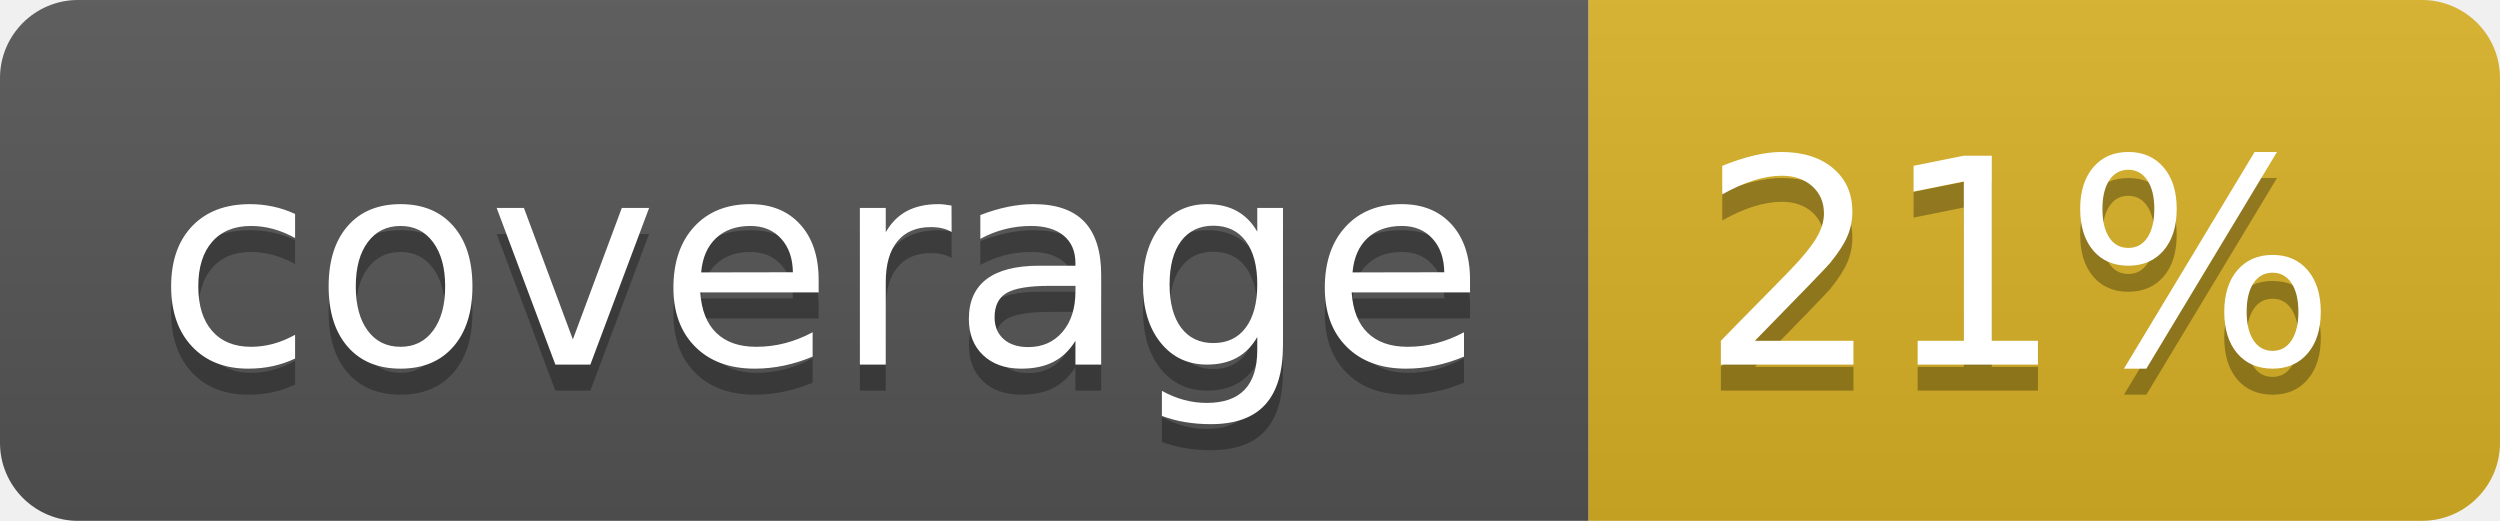
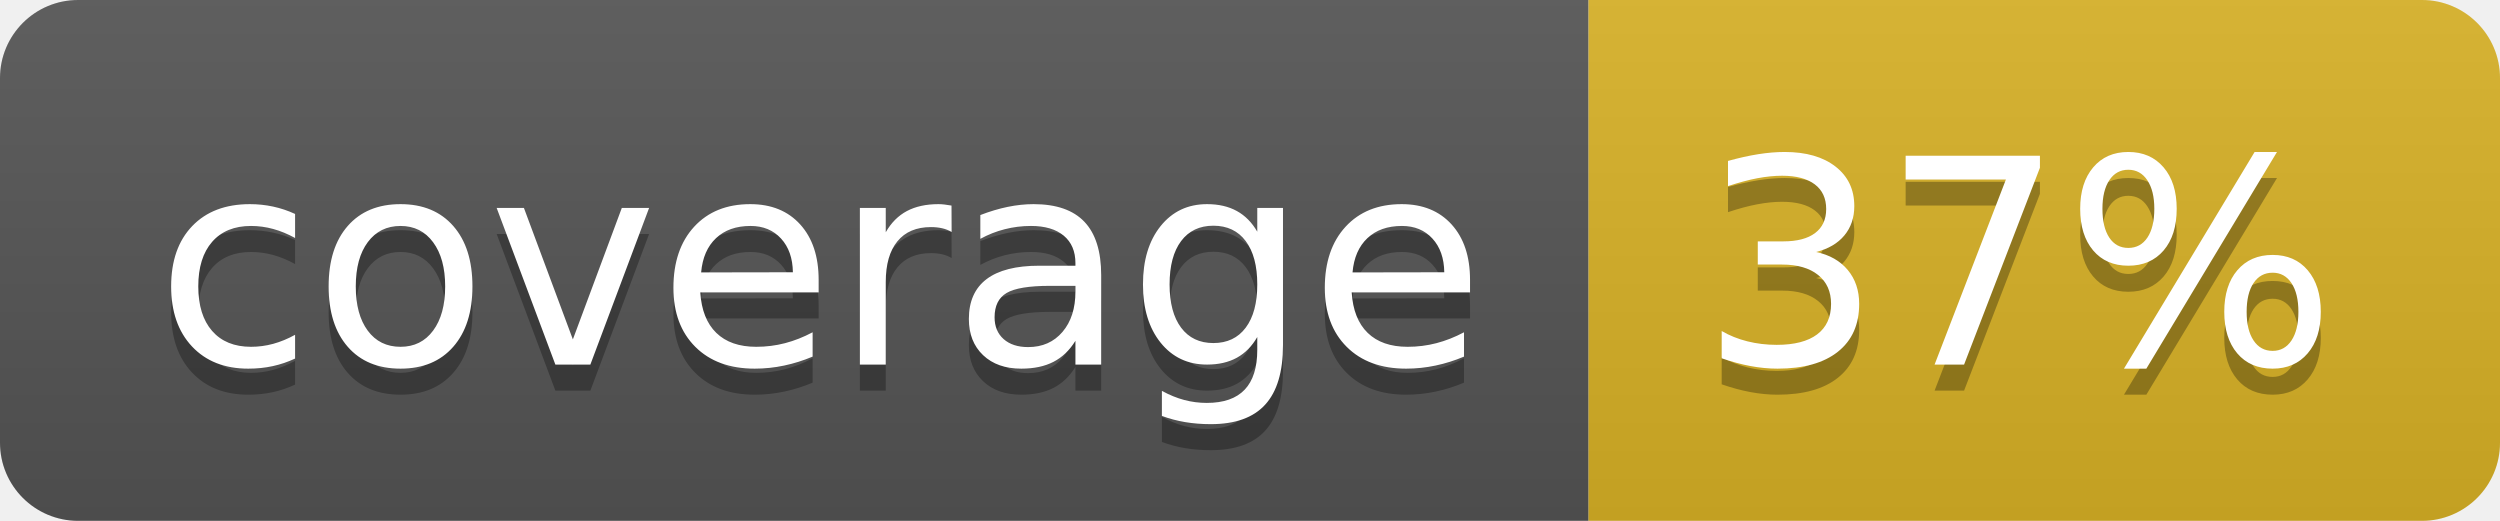
<svg xmlns="http://www.w3.org/2000/svg" width="96" height="20">
  <linearGradient id="b" x2="0" y2="100%">
    <stop offset="0" stop-color="#bbb" stop-opacity=".1" />
    <stop offset="1" stop-opacity=".1" />
  </linearGradient>
  <clipPath id="a">
    <rect width="96" height="20" rx="3" fill="#fff" />
  </clipPath>
  <g clip-path="url(#a)">
    <path fill="#555" d="M0 0h61v20H0z" />
    <path fill="#D9B226" d="M61 0h35v20H61z" />
    <path fill="url(#b)" d="M0 0h96v20H0z" />
  </g>
  <g fill="#fff" text-anchor="middle" font-family="DejaVu Sans,Verdana,Geneva,sans-serif" font-size="110">
    <text x="315" y="150" fill="#010101" fill-opacity=".3" transform="scale(.1)" textLength="510">coverage</text>
    <text x="315" y="140" transform="scale(.1)" textLength="510">coverage</text>
-     <text x="775" y="150" fill="#010101" fill-opacity=".3" transform="scale(.1)" textLength="250">21%</text>
-     <text x="775" y="140" transform="scale(.1)" textLength="250">21%</text>
+     <text x="775" y="150" fill="#010101" fill-opacity=".3" transform="scale(.1)" textLength="250">37%</text>
+     <text x="775" y="140" transform="scale(.1)" textLength="250">37%</text>
  </g>
</svg>
